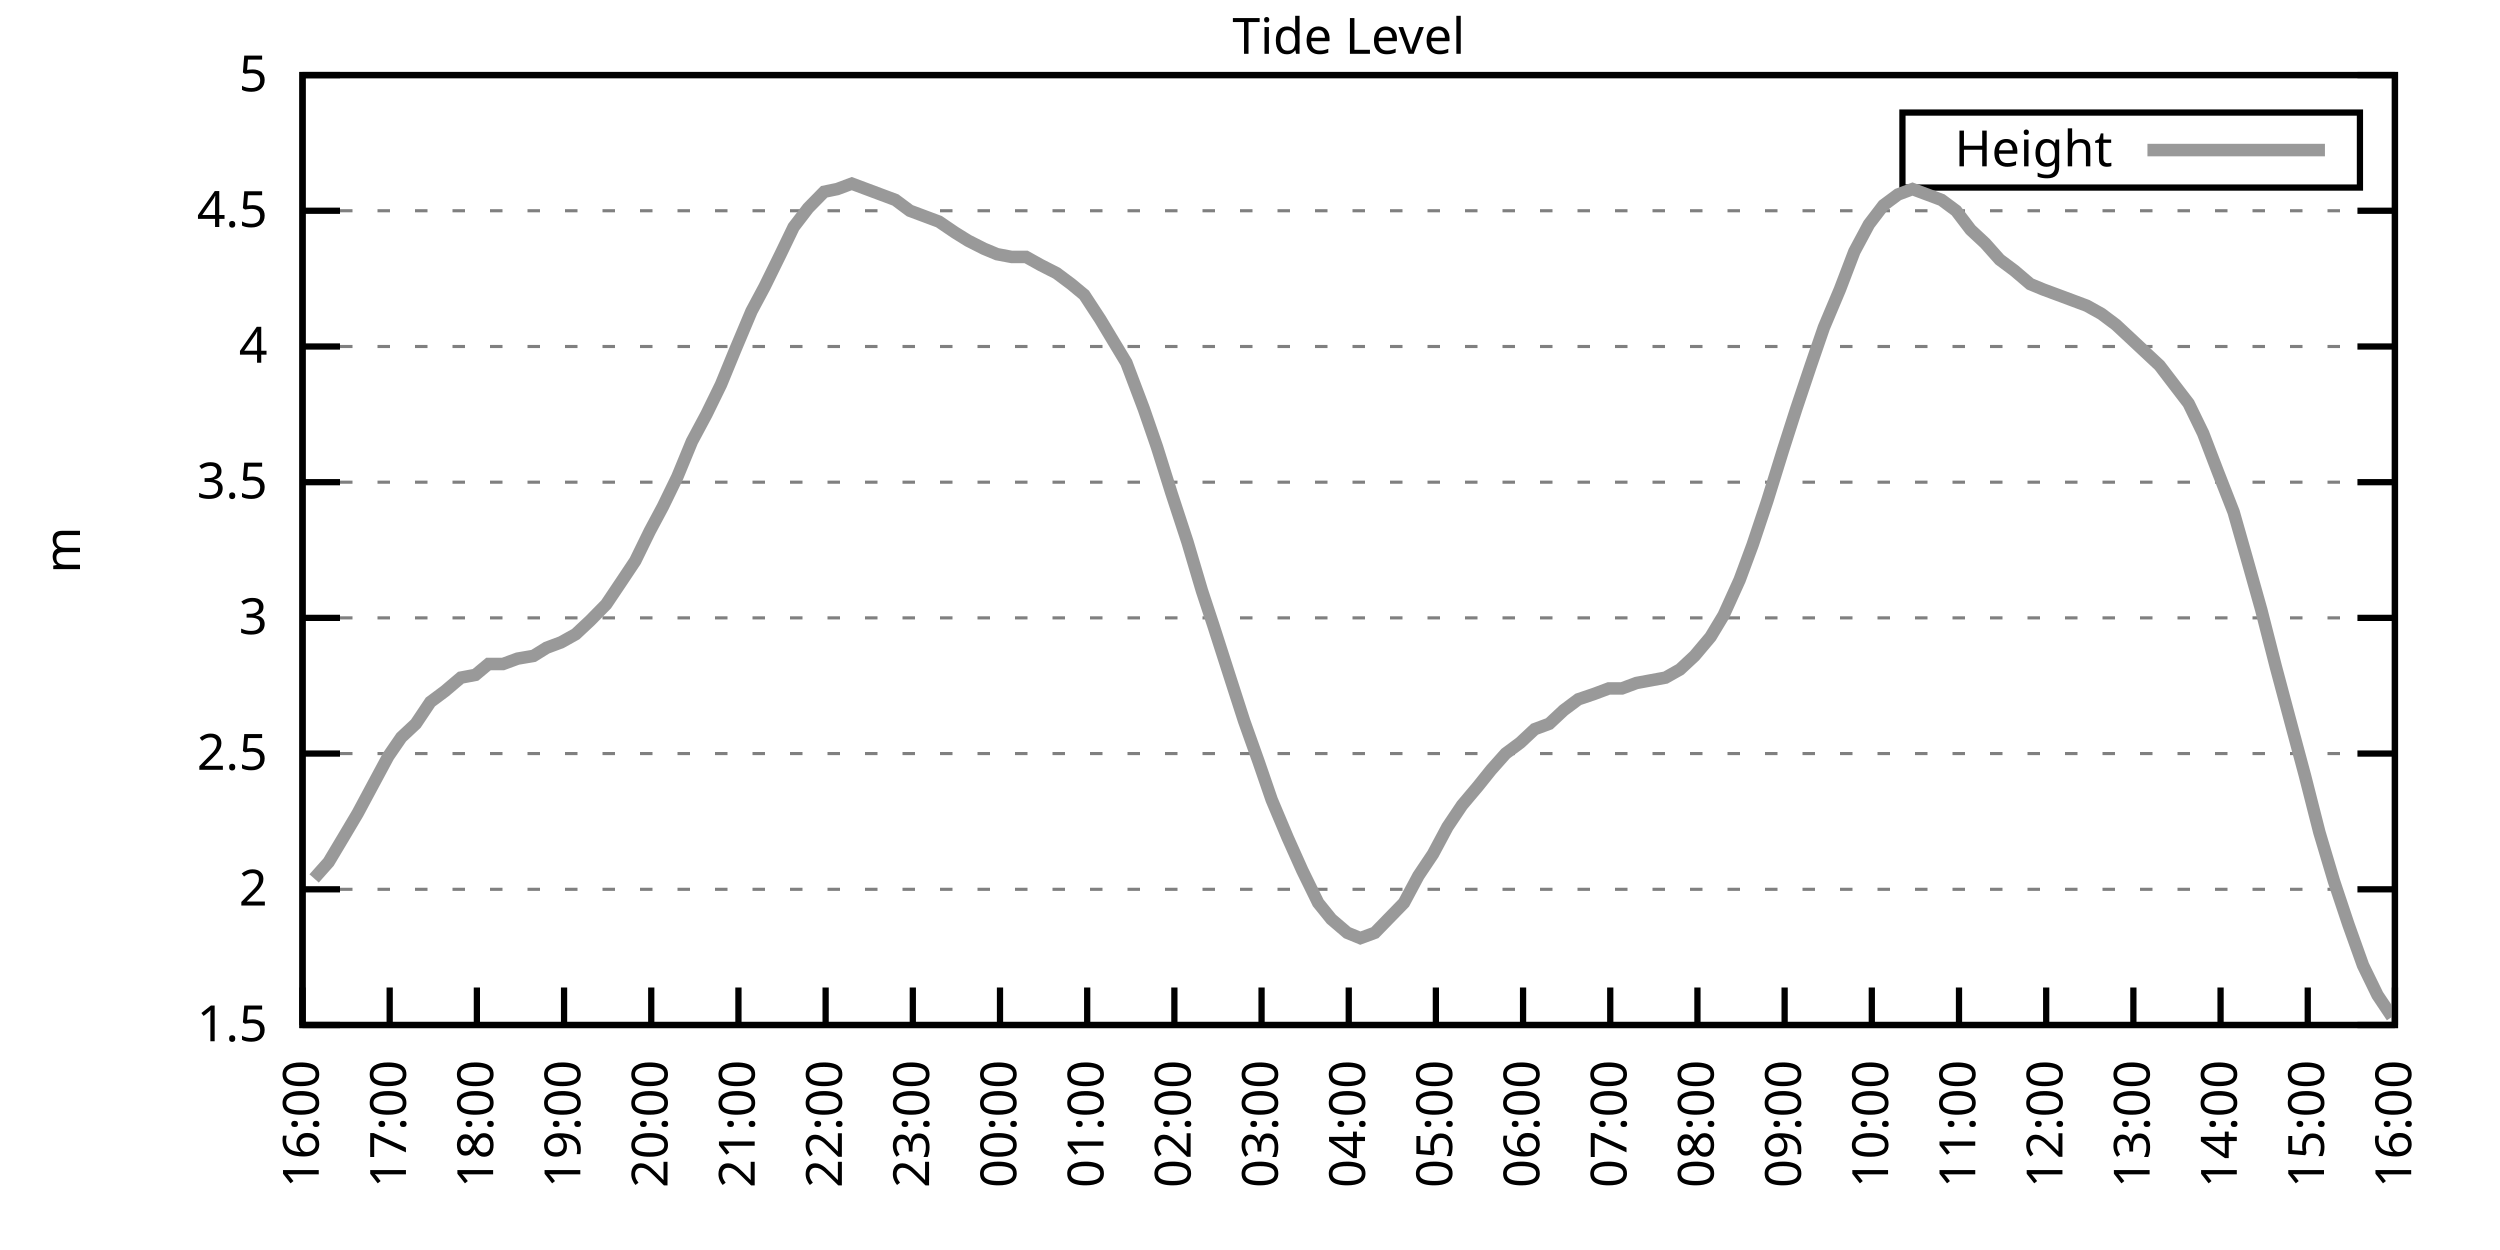
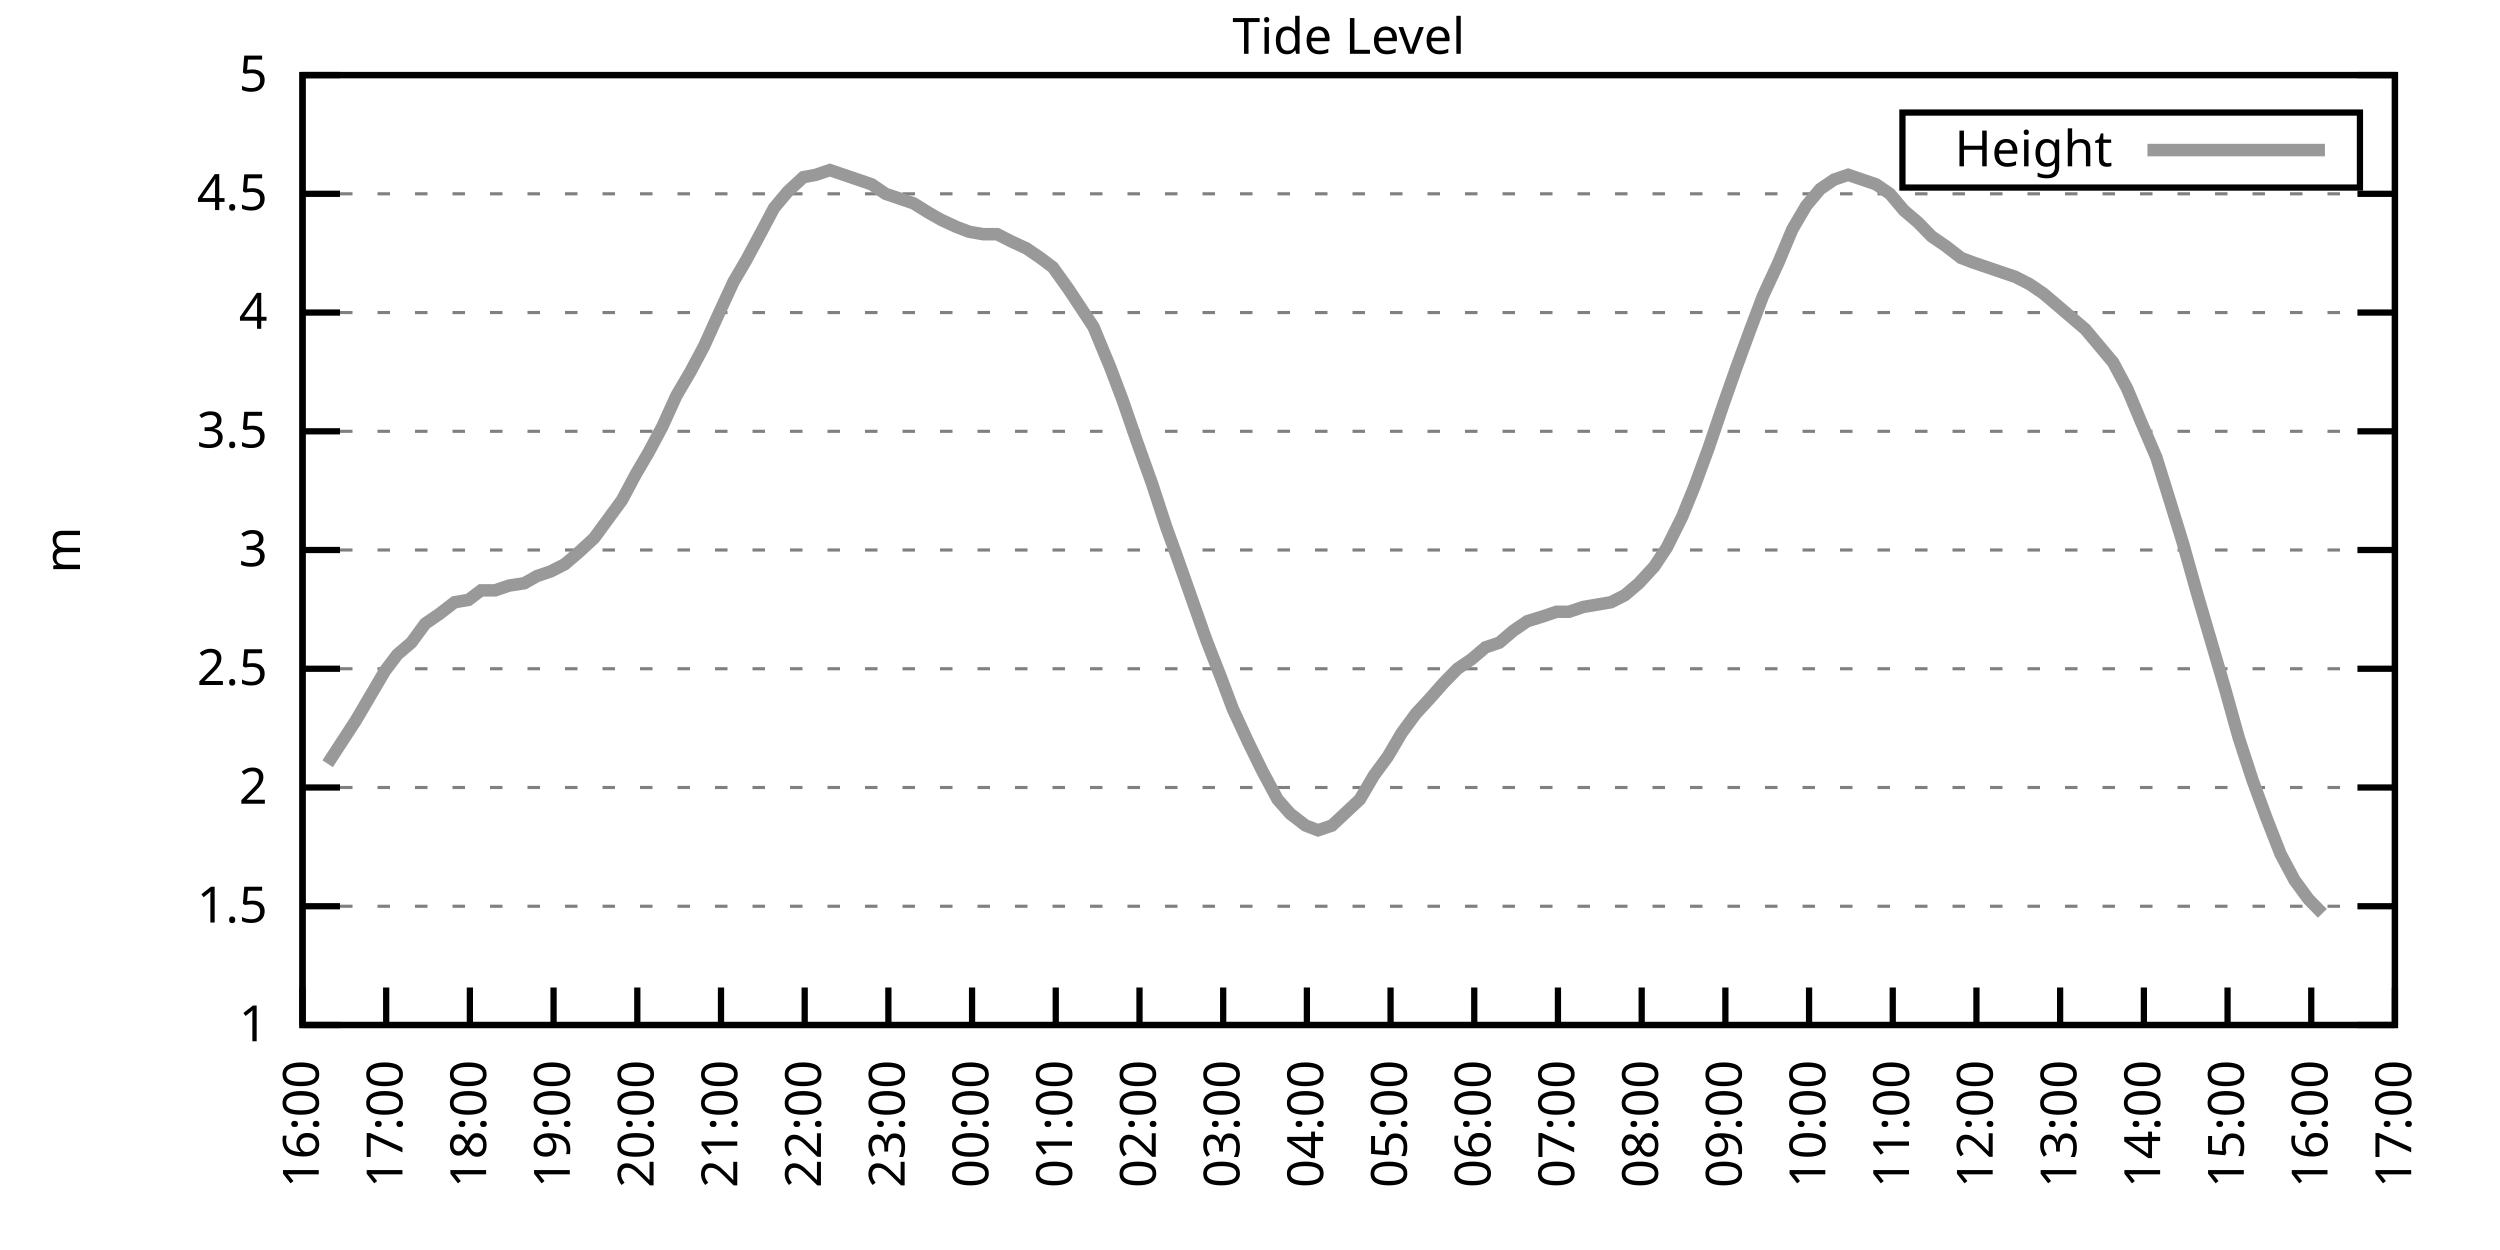
<svg xmlns="http://www.w3.org/2000/svg" xmlns:xlink="http://www.w3.org/1999/xlink" width="400" height="200" viewBox="0 0 400 200">
  <g id="gnuplot_canvas">
    <rect x="0" y="0" width="400" height="200" fill="none" />
    <defs>
      <circle id="gpDot" r="0.5" stroke-width="0.5" stroke="currentColor" />
      <path id="gpPt0" stroke-width="0.333" stroke="currentColor" d="M-1,0 h2 M0,-1 v2" />
      <path id="gpPt1" stroke-width="0.333" stroke="currentColor" d="M-1,-1 L1,1 M1,-1 L-1,1" />
      <path id="gpPt2" stroke-width="0.333" stroke="currentColor" d="M-1,0 L1,0 M0,-1 L0,1 M-1,-1 L1,1 M-1,1 L1,-1" />
      <rect id="gpPt3" stroke-width="0.333" stroke="currentColor" x="-1" y="-1" width="2" height="2" />
      <rect id="gpPt4" stroke-width="0.333" stroke="currentColor" fill="currentColor" x="-1" y="-1" width="2" height="2" />
      <circle id="gpPt5" stroke-width="0.333" stroke="currentColor" cx="0" cy="0" r="1" />
      <use xlink:href="#gpPt5" id="gpPt6" fill="currentColor" stroke="none" />
      <path id="gpPt7" stroke-width="0.333" stroke="currentColor" d="M0,-1.33 L-1.33,0.67 L1.33,0.67 z" />
      <use xlink:href="#gpPt7" id="gpPt8" fill="currentColor" stroke="none" />
      <use xlink:href="#gpPt7" id="gpPt9" stroke="currentColor" transform="rotate(180)" />
      <use xlink:href="#gpPt9" id="gpPt10" fill="currentColor" stroke="none" />
      <use xlink:href="#gpPt3" id="gpPt11" stroke="currentColor" transform="rotate(45)" />
      <use xlink:href="#gpPt11" id="gpPt12" fill="currentColor" stroke="none" />
      <path id="gpPt13" stroke-width="0.333" stroke="currentColor" d="M0,1.330 L1.265,0.411 L0.782,-1.067 L-0.782,-1.076 L-1.265,0.411 z" />
      <use xlink:href="#gpPt13" id="gpPt14" fill="currentColor" stroke="none" />
      <filter id="textbox" filterUnits="objectBoundingBox" x="0" y="0" height="1" width="1">
        <feFlood flood-color="white" flood-opacity="1" result="bgnd" />
        <feComposite in="SourceGraphic" in2="bgnd" operator="atop" />
      </filter>
      <filter id="greybox" filterUnits="objectBoundingBox" x="0" y="0" height="1" width="1">
        <feFlood flood-color="lightgrey" flood-opacity="1" result="grey" />
        <feComposite in="SourceGraphic" in2="grey" operator="atop" />
      </filter>
    </defs>
    <g fill="none" color="white" stroke="currentColor" stroke-width="1.00" stroke-linecap="butt" stroke-linejoin="miter">
</g>
    <g fill="none" color="black" stroke="currentColor" stroke-width="1.00" stroke-linecap="butt" stroke-linejoin="miter">
      <g stroke="none" shape-rendering="crispEdges">
        <polygon fill="rgb(255, 255, 255)" points="48.40,164.00 383.18,164.00 383.18,12.02 48.40,12.02 " />
      </g>
    </g>
    <g fill="none" color="black" stroke="currentColor" stroke-width="1.00" stroke-linecap="butt" stroke-linejoin="miter">
</g>
    <g fill="none" color="black" stroke="black" stroke-width="0.50" stroke-linecap="butt" stroke-linejoin="miter">
</g>
    <g fill="none" color="gray" stroke="currentColor" stroke-width="0.50" stroke-linecap="butt" stroke-linejoin="miter">
      <path stroke="gray" stroke-dasharray="2,4" class="gridline" d="M48.40,164.00 L383.19,164.00  " />
    </g>
    <g fill="none" color="gray" stroke="gray" stroke-width="1.00" stroke-linecap="butt" stroke-linejoin="miter">
</g>
    <g fill="none" color="black" stroke="currentColor" stroke-width="1.00" stroke-linecap="butt" stroke-linejoin="miter">
      <path stroke="black" d="M48.40,164.00 L54.40,164.00 M383.19,164.00 L377.19,164.00  " />
      <g transform="translate(42.80,166.60)" stroke="none" fill="black" font-family="Sans" font-size="8.00" text-anchor="end">
        <text>
+           <tspan font-family="Sans"> 1</tspan>
+         </text>
+       </g>
+     </g>
+     <g fill="none" color="black" stroke="currentColor" stroke-width="1.00" stroke-linecap="butt" stroke-linejoin="miter">
+ </g>
+     <g fill="none" color="black" stroke="black" stroke-width="0.50" stroke-linecap="butt" stroke-linejoin="miter">
+ </g>
+     <g fill="none" color="gray" stroke="currentColor" stroke-width="0.50" stroke-linecap="butt" stroke-linejoin="miter">
+       <path stroke="gray" stroke-dasharray="2,4" class="gridline" d="M48.40,145.00 L383.19,145.00  " />
+     </g>
+     <g fill="none" color="gray" stroke="gray" stroke-width="1.00" stroke-linecap="butt" stroke-linejoin="miter">
+ </g>
+     <g fill="none" color="black" stroke="currentColor" stroke-width="1.00" stroke-linecap="butt" stroke-linejoin="miter">
+       <path stroke="black" d="M48.40,145.00 L54.40,145.00 M383.19,145.00 L377.19,145.00  " />
+       <g transform="translate(42.80,147.60)" stroke="none" fill="black" font-family="Sans" font-size="8.00" text-anchor="end">
+         <text>
          <tspan font-family="Sans"> 1.5</tspan>
        </text>
      </g>
    </g>
    <g fill="none" color="black" stroke="currentColor" stroke-width="1.00" stroke-linecap="butt" stroke-linejoin="miter">
</g>
    <g fill="none" color="black" stroke="black" stroke-width="0.50" stroke-linecap="butt" stroke-linejoin="miter">
</g>
    <g fill="none" color="gray" stroke="currentColor" stroke-width="0.50" stroke-linecap="butt" stroke-linejoin="miter">
-       <path stroke="gray" stroke-dasharray="2,4" class="gridline" d="M48.40,142.29 L383.19,142.29  " />
-     </g>
-     <g fill="none" color="gray" stroke="gray" stroke-width="1.00" stroke-linecap="butt" stroke-linejoin="miter">
- </g>
-     <g fill="none" color="black" stroke="currentColor" stroke-width="1.00" stroke-linecap="butt" stroke-linejoin="miter">
-       <path stroke="black" d="M48.40,142.29 L54.40,142.29 M383.19,142.29 L377.19,142.29  " />
-       <g transform="translate(42.80,144.89)" stroke="none" fill="black" font-family="Sans" font-size="8.00" text-anchor="end">
+       <path stroke="gray" stroke-dasharray="2,4" class="gridline" d="M48.40,126.00 L383.19,126.00  " />
+     </g>
+     <g fill="none" color="gray" stroke="gray" stroke-width="1.00" stroke-linecap="butt" stroke-linejoin="miter">
+ </g>
+     <g fill="none" color="black" stroke="currentColor" stroke-width="1.00" stroke-linecap="butt" stroke-linejoin="miter">
+       <path stroke="black" d="M48.40,126.00 L54.40,126.00 M383.19,126.00 L377.19,126.00  " />
+       <g transform="translate(42.80,128.60)" stroke="none" fill="black" font-family="Sans" font-size="8.00" text-anchor="end">
        <text>
          <tspan font-family="Sans"> 2</tspan>
        </text>
      </g>
    </g>
    <g fill="none" color="black" stroke="currentColor" stroke-width="1.00" stroke-linecap="butt" stroke-linejoin="miter">
</g>
    <g fill="none" color="black" stroke="black" stroke-width="0.50" stroke-linecap="butt" stroke-linejoin="miter">
</g>
    <g fill="none" color="gray" stroke="currentColor" stroke-width="0.50" stroke-linecap="butt" stroke-linejoin="miter">
-       <path stroke="gray" stroke-dasharray="2,4" class="gridline" d="M48.40,120.57 L383.19,120.57  " />
-     </g>
-     <g fill="none" color="gray" stroke="gray" stroke-width="1.00" stroke-linecap="butt" stroke-linejoin="miter">
- </g>
-     <g fill="none" color="black" stroke="currentColor" stroke-width="1.00" stroke-linecap="butt" stroke-linejoin="miter">
-       <path stroke="black" d="M48.40,120.57 L54.40,120.57 M383.19,120.57 L377.19,120.57  " />
-       <g transform="translate(42.80,123.17)" stroke="none" fill="black" font-family="Sans" font-size="8.00" text-anchor="end">
+       <path stroke="gray" stroke-dasharray="2,4" class="gridline" d="M48.40,107.00 L383.19,107.00  " />
+     </g>
+     <g fill="none" color="gray" stroke="gray" stroke-width="1.00" stroke-linecap="butt" stroke-linejoin="miter">
+ </g>
+     <g fill="none" color="black" stroke="currentColor" stroke-width="1.00" stroke-linecap="butt" stroke-linejoin="miter">
+       <path stroke="black" d="M48.40,107.00 L54.40,107.00 M383.19,107.00 L377.19,107.00  " />
+       <g transform="translate(42.80,109.60)" stroke="none" fill="black" font-family="Sans" font-size="8.00" text-anchor="end">
        <text>
          <tspan font-family="Sans"> 2.5</tspan>
        </text>
      </g>
    </g>
    <g fill="none" color="black" stroke="currentColor" stroke-width="1.00" stroke-linecap="butt" stroke-linejoin="miter">
</g>
    <g fill="none" color="black" stroke="black" stroke-width="0.50" stroke-linecap="butt" stroke-linejoin="miter">
</g>
    <g fill="none" color="gray" stroke="currentColor" stroke-width="0.50" stroke-linecap="butt" stroke-linejoin="miter">
-       <path stroke="gray" stroke-dasharray="2,4" class="gridline" d="M48.40,98.86 L383.19,98.86  " />
-     </g>
-     <g fill="none" color="gray" stroke="gray" stroke-width="1.00" stroke-linecap="butt" stroke-linejoin="miter">
- </g>
-     <g fill="none" color="black" stroke="currentColor" stroke-width="1.00" stroke-linecap="butt" stroke-linejoin="miter">
-       <path stroke="black" d="M48.40,98.86 L54.40,98.86 M383.19,98.86 L377.19,98.86  " />
-       <g transform="translate(42.80,101.46)" stroke="none" fill="black" font-family="Sans" font-size="8.00" text-anchor="end">
+       <path stroke="gray" stroke-dasharray="2,4" class="gridline" d="M48.40,88.00 L383.19,88.00  " />
+     </g>
+     <g fill="none" color="gray" stroke="gray" stroke-width="1.00" stroke-linecap="butt" stroke-linejoin="miter">
+ </g>
+     <g fill="none" color="black" stroke="currentColor" stroke-width="1.00" stroke-linecap="butt" stroke-linejoin="miter">
+       <path stroke="black" d="M48.40,88.00 L54.40,88.00 M383.19,88.00 L377.19,88.00  " />
+       <g transform="translate(42.80,90.60)" stroke="none" fill="black" font-family="Sans" font-size="8.00" text-anchor="end">
        <text>
          <tspan font-family="Sans"> 3</tspan>
        </text>
      </g>
    </g>
    <g fill="none" color="black" stroke="currentColor" stroke-width="1.00" stroke-linecap="butt" stroke-linejoin="miter">
</g>
    <g fill="none" color="black" stroke="black" stroke-width="0.50" stroke-linecap="butt" stroke-linejoin="miter">
</g>
    <g fill="none" color="gray" stroke="currentColor" stroke-width="0.50" stroke-linecap="butt" stroke-linejoin="miter">
-       <path stroke="gray" stroke-dasharray="2,4" class="gridline" d="M48.40,77.15 L383.19,77.15  " />
-     </g>
-     <g fill="none" color="gray" stroke="gray" stroke-width="1.00" stroke-linecap="butt" stroke-linejoin="miter">
- </g>
-     <g fill="none" color="black" stroke="currentColor" stroke-width="1.00" stroke-linecap="butt" stroke-linejoin="miter">
-       <path stroke="black" d="M48.40,77.15 L54.40,77.15 M383.19,77.15 L377.19,77.15  " />
-       <g transform="translate(42.80,79.75)" stroke="none" fill="black" font-family="Sans" font-size="8.00" text-anchor="end">
+       <path stroke="gray" stroke-dasharray="2,4" class="gridline" d="M48.40,69.01 L383.19,69.01  " />
+     </g>
+     <g fill="none" color="gray" stroke="gray" stroke-width="1.00" stroke-linecap="butt" stroke-linejoin="miter">
+ </g>
+     <g fill="none" color="black" stroke="currentColor" stroke-width="1.00" stroke-linecap="butt" stroke-linejoin="miter">
+       <path stroke="black" d="M48.40,69.01 L54.40,69.01 M383.19,69.01 L377.19,69.01  " />
+       <g transform="translate(42.80,71.61)" stroke="none" fill="black" font-family="Sans" font-size="8.00" text-anchor="end">
        <text>
          <tspan font-family="Sans"> 3.5</tspan>
        </text>
      </g>
    </g>
    <g fill="none" color="black" stroke="currentColor" stroke-width="1.00" stroke-linecap="butt" stroke-linejoin="miter">
</g>
    <g fill="none" color="black" stroke="black" stroke-width="0.50" stroke-linecap="butt" stroke-linejoin="miter">
</g>
    <g fill="none" color="gray" stroke="currentColor" stroke-width="0.50" stroke-linecap="butt" stroke-linejoin="miter">
-       <path stroke="gray" stroke-dasharray="2,4" class="gridline" d="M48.40,55.44 L383.19,55.44  " />
-     </g>
-     <g fill="none" color="gray" stroke="gray" stroke-width="1.00" stroke-linecap="butt" stroke-linejoin="miter">
- </g>
-     <g fill="none" color="black" stroke="currentColor" stroke-width="1.00" stroke-linecap="butt" stroke-linejoin="miter">
-       <path stroke="black" d="M48.40,55.44 L54.40,55.44 M383.19,55.44 L377.19,55.44  " />
-       <g transform="translate(42.80,58.04)" stroke="none" fill="black" font-family="Sans" font-size="8.00" text-anchor="end">
+       <path stroke="gray" stroke-dasharray="2,4" class="gridline" d="M48.40,50.01 L383.19,50.01  " />
+     </g>
+     <g fill="none" color="gray" stroke="gray" stroke-width="1.00" stroke-linecap="butt" stroke-linejoin="miter">
+ </g>
+     <g fill="none" color="black" stroke="currentColor" stroke-width="1.00" stroke-linecap="butt" stroke-linejoin="miter">
+       <path stroke="black" d="M48.40,50.01 L54.40,50.01 M383.19,50.01 L377.19,50.01  " />
+       <g transform="translate(42.80,52.61)" stroke="none" fill="black" font-family="Sans" font-size="8.00" text-anchor="end">
        <text>
          <tspan font-family="Sans"> 4</tspan>
        </text>
      </g>
    </g>
    <g fill="none" color="black" stroke="currentColor" stroke-width="1.00" stroke-linecap="butt" stroke-linejoin="miter">
</g>
    <g fill="none" color="black" stroke="black" stroke-width="0.50" stroke-linecap="butt" stroke-linejoin="miter">
</g>
    <g fill="none" color="gray" stroke="currentColor" stroke-width="0.50" stroke-linecap="butt" stroke-linejoin="miter">
-       <path stroke="gray" stroke-dasharray="2,4" class="gridline" d="M48.40,33.72 L383.19,33.72  " />
-     </g>
-     <g fill="none" color="gray" stroke="gray" stroke-width="1.00" stroke-linecap="butt" stroke-linejoin="miter">
- </g>
-     <g fill="none" color="black" stroke="currentColor" stroke-width="1.00" stroke-linecap="butt" stroke-linejoin="miter">
-       <path stroke="black" d="M48.40,33.72 L54.40,33.72 M383.19,33.72 L377.19,33.72  " />
-       <g transform="translate(42.80,36.32)" stroke="none" fill="black" font-family="Sans" font-size="8.00" text-anchor="end">
+       <path stroke="gray" stroke-dasharray="2,4" class="gridline" d="M48.40,31.01 L383.19,31.01  " />
+     </g>
+     <g fill="none" color="gray" stroke="gray" stroke-width="1.00" stroke-linecap="butt" stroke-linejoin="miter">
+ </g>
+     <g fill="none" color="black" stroke="currentColor" stroke-width="1.00" stroke-linecap="butt" stroke-linejoin="miter">
+       <path stroke="black" d="M48.40,31.01 L54.40,31.01 M383.19,31.01 L377.19,31.01  " />
+       <g transform="translate(42.80,33.61)" stroke="none" fill="black" font-family="Sans" font-size="8.00" text-anchor="end">
        <text>
          <tspan font-family="Sans"> 4.5</tspan>
        </text>
      </g>
    </g>
    <g fill="none" color="black" stroke="currentColor" stroke-width="1.00" stroke-linecap="butt" stroke-linejoin="miter">
</g>
    <g fill="none" color="black" stroke="black" stroke-width="0.50" stroke-linecap="butt" stroke-linejoin="miter">
</g>
    <g fill="none" color="gray" stroke="currentColor" stroke-width="0.50" stroke-linecap="butt" stroke-linejoin="miter">
      <path stroke="gray" stroke-dasharray="2,4" class="gridline" d="M48.40,12.01 L383.19,12.01  " />
    </g>
    <g fill="none" color="gray" stroke="gray" stroke-width="1.00" stroke-linecap="butt" stroke-linejoin="miter">
</g>
    <g fill="none" color="black" stroke="currentColor" stroke-width="1.00" stroke-linecap="butt" stroke-linejoin="miter">
      <path stroke="black" d="M48.40,12.01 L54.40,12.01 M383.19,12.01 L377.19,12.01  " />
      <g transform="translate(42.80,14.61)" stroke="none" fill="black" font-family="Sans" font-size="8.00" text-anchor="end">
        <text>
          <tspan font-family="Sans"> 5</tspan>
        </text>
      </g>
    </g>
    <g fill="none" color="black" stroke="currentColor" stroke-width="1.00" stroke-linecap="butt" stroke-linejoin="miter">
      <path stroke="black" d="M48.40,164.00 L48.40,158.00  " />
      <g transform="translate(51.00,169.60) rotate(270.00)" stroke="none" fill="black" font-family="Sans" font-size="8.00" text-anchor="end">
        <text>
          <tspan font-family="Sans">16:00</tspan>
        </text>
      </g>
    </g>
    <g fill="none" color="black" stroke="currentColor" stroke-width="1.00" stroke-linecap="butt" stroke-linejoin="miter">
-       <path stroke="black" d="M62.35,164.00 L62.35,158.00  " />
-       <g transform="translate(64.95,169.60) rotate(270.00)" stroke="none" fill="black" font-family="Sans" font-size="8.00" text-anchor="end">
+       <path stroke="black" d="M61.79,164.00 L61.79,158.00  " />
+       <g transform="translate(64.39,169.60) rotate(270.00)" stroke="none" fill="black" font-family="Sans" font-size="8.00" text-anchor="end">
        <text>
          <tspan font-family="Sans">17:00</tspan>
        </text>
      </g>
    </g>
    <g fill="none" color="black" stroke="currentColor" stroke-width="1.00" stroke-linecap="butt" stroke-linejoin="miter">
-       <path stroke="black" d="M76.30,164.00 L76.30,158.00  " />
-       <g transform="translate(78.90,169.60) rotate(270.00)" stroke="none" fill="black" font-family="Sans" font-size="8.00" text-anchor="end">
+       <path stroke="black" d="M75.18,164.00 L75.18,158.00  " />
+       <g transform="translate(77.78,169.60) rotate(270.00)" stroke="none" fill="black" font-family="Sans" font-size="8.00" text-anchor="end">
        <text>
          <tspan font-family="Sans">18:00</tspan>
        </text>
      </g>
    </g>
    <g fill="none" color="black" stroke="currentColor" stroke-width="1.00" stroke-linecap="butt" stroke-linejoin="miter">
-       <path stroke="black" d="M90.25,164.00 L90.25,158.00  " />
-       <g transform="translate(92.85,169.60) rotate(270.00)" stroke="none" fill="black" font-family="Sans" font-size="8.00" text-anchor="end">
+       <path stroke="black" d="M88.57,164.00 L88.57,158.00  " />
+       <g transform="translate(91.17,169.60) rotate(270.00)" stroke="none" fill="black" font-family="Sans" font-size="8.00" text-anchor="end">
        <text>
          <tspan font-family="Sans">19:00</tspan>
        </text>
      </g>
    </g>
    <g fill="none" color="black" stroke="currentColor" stroke-width="1.00" stroke-linecap="butt" stroke-linejoin="miter">
-       <path stroke="black" d="M104.20,164.00 L104.20,158.00  " />
-       <g transform="translate(106.80,169.60) rotate(270.00)" stroke="none" fill="black" font-family="Sans" font-size="8.00" text-anchor="end">
+       <path stroke="black" d="M101.97,164.00 L101.97,158.00  " />
+       <g transform="translate(104.57,169.60) rotate(270.00)" stroke="none" fill="black" font-family="Sans" font-size="8.00" text-anchor="end">
        <text>
          <tspan font-family="Sans">20:00</tspan>
        </text>
      </g>
    </g>
    <g fill="none" color="black" stroke="currentColor" stroke-width="1.00" stroke-linecap="butt" stroke-linejoin="miter">
-       <path stroke="black" d="M118.15,164.00 L118.15,158.00  " />
-       <g transform="translate(120.75,169.60) rotate(270.00)" stroke="none" fill="black" font-family="Sans" font-size="8.00" text-anchor="end">
+       <path stroke="black" d="M115.36,164.00 L115.36,158.00  " />
+       <g transform="translate(117.96,169.60) rotate(270.00)" stroke="none" fill="black" font-family="Sans" font-size="8.00" text-anchor="end">
        <text>
          <tspan font-family="Sans">21:00</tspan>
        </text>
      </g>
    </g>
    <g fill="none" color="black" stroke="currentColor" stroke-width="1.00" stroke-linecap="butt" stroke-linejoin="miter">
-       <path stroke="black" d="M132.10,164.00 L132.10,158.00  " />
-       <g transform="translate(134.70,169.60) rotate(270.00)" stroke="none" fill="black" font-family="Sans" font-size="8.00" text-anchor="end">
+       <path stroke="black" d="M128.75,164.00 L128.75,158.00  " />
+       <g transform="translate(131.35,169.60) rotate(270.00)" stroke="none" fill="black" font-family="Sans" font-size="8.00" text-anchor="end">
        <text>
          <tspan font-family="Sans">22:00</tspan>
        </text>
      </g>
    </g>
    <g fill="none" color="black" stroke="currentColor" stroke-width="1.00" stroke-linecap="butt" stroke-linejoin="miter">
-       <path stroke="black" d="M146.05,164.00 L146.05,158.00  " />
-       <g transform="translate(148.65,169.60) rotate(270.00)" stroke="none" fill="black" font-family="Sans" font-size="8.00" text-anchor="end">
+       <path stroke="black" d="M142.14,164.00 L142.14,158.00  " />
+       <g transform="translate(144.74,169.60) rotate(270.00)" stroke="none" fill="black" font-family="Sans" font-size="8.00" text-anchor="end">
        <text>
          <tspan font-family="Sans">23:00</tspan>
        </text>
      </g>
    </g>
    <g fill="none" color="black" stroke="currentColor" stroke-width="1.00" stroke-linecap="butt" stroke-linejoin="miter">
-       <path stroke="black" d="M160.00,164.00 L160.00,158.00  " />
-       <g transform="translate(162.60,169.60) rotate(270.00)" stroke="none" fill="black" font-family="Sans" font-size="8.00" text-anchor="end">
+       <path stroke="black" d="M155.53,164.00 L155.53,158.00  " />
+       <g transform="translate(158.13,169.60) rotate(270.00)" stroke="none" fill="black" font-family="Sans" font-size="8.00" text-anchor="end">
        <text>
          <tspan font-family="Sans">00:00</tspan>
        </text>
      </g>
    </g>
    <g fill="none" color="black" stroke="currentColor" stroke-width="1.00" stroke-linecap="butt" stroke-linejoin="miter">
-       <path stroke="black" d="M173.95,164.00 L173.95,158.00  " />
-       <g transform="translate(176.55,169.60) rotate(270.00)" stroke="none" fill="black" font-family="Sans" font-size="8.00" text-anchor="end">
+       <path stroke="black" d="M168.92,164.00 L168.92,158.00  " />
+       <g transform="translate(171.52,169.60) rotate(270.00)" stroke="none" fill="black" font-family="Sans" font-size="8.00" text-anchor="end">
        <text>
          <tspan font-family="Sans">01:00</tspan>
        </text>
      </g>
    </g>
    <g fill="none" color="black" stroke="currentColor" stroke-width="1.00" stroke-linecap="butt" stroke-linejoin="miter">
-       <path stroke="black" d="M187.90,164.00 L187.90,158.00  " />
-       <g transform="translate(190.50,169.60) rotate(270.00)" stroke="none" fill="black" font-family="Sans" font-size="8.00" text-anchor="end">
+       <path stroke="black" d="M182.32,164.00 L182.32,158.00  " />
+       <g transform="translate(184.92,169.60) rotate(270.00)" stroke="none" fill="black" font-family="Sans" font-size="8.00" text-anchor="end">
        <text>
          <tspan font-family="Sans">02:00</tspan>
        </text>
      </g>
    </g>
    <g fill="none" color="black" stroke="currentColor" stroke-width="1.00" stroke-linecap="butt" stroke-linejoin="miter">
-       <path stroke="black" d="M201.85,164.00 L201.85,158.00  " />
-       <g transform="translate(204.45,169.60) rotate(270.00)" stroke="none" fill="black" font-family="Sans" font-size="8.00" text-anchor="end">
+       <path stroke="black" d="M195.71,164.00 L195.71,158.00  " />
+       <g transform="translate(198.31,169.60) rotate(270.00)" stroke="none" fill="black" font-family="Sans" font-size="8.00" text-anchor="end">
        <text>
          <tspan font-family="Sans">03:00</tspan>
        </text>
      </g>
    </g>
    <g fill="none" color="black" stroke="currentColor" stroke-width="1.00" stroke-linecap="butt" stroke-linejoin="miter">
-       <path stroke="black" d="M215.80,164.00 L215.80,158.00  " />
-       <g transform="translate(218.40,169.60) rotate(270.00)" stroke="none" fill="black" font-family="Sans" font-size="8.00" text-anchor="end">
+       <path stroke="black" d="M209.10,164.00 L209.10,158.00  " />
+       <g transform="translate(211.70,169.60) rotate(270.00)" stroke="none" fill="black" font-family="Sans" font-size="8.00" text-anchor="end">
        <text>
          <tspan font-family="Sans">04:00</tspan>
        </text>
      </g>
    </g>
    <g fill="none" color="black" stroke="currentColor" stroke-width="1.00" stroke-linecap="butt" stroke-linejoin="miter">
-       <path stroke="black" d="M229.74,164.00 L229.74,158.00  " />
-       <g transform="translate(232.34,169.60) rotate(270.00)" stroke="none" fill="black" font-family="Sans" font-size="8.00" text-anchor="end">
+       <path stroke="black" d="M222.49,164.00 L222.49,158.00  " />
+       <g transform="translate(225.09,169.60) rotate(270.00)" stroke="none" fill="black" font-family="Sans" font-size="8.00" text-anchor="end">
        <text>
          <tspan font-family="Sans">05:00</tspan>
        </text>
      </g>
    </g>
    <g fill="none" color="black" stroke="currentColor" stroke-width="1.00" stroke-linecap="butt" stroke-linejoin="miter">
-       <path stroke="black" d="M243.69,164.00 L243.69,158.00  " />
-       <g transform="translate(246.29,169.60) rotate(270.00)" stroke="none" fill="black" font-family="Sans" font-size="8.00" text-anchor="end">
+       <path stroke="black" d="M235.88,164.00 L235.88,158.00  " />
+       <g transform="translate(238.48,169.60) rotate(270.00)" stroke="none" fill="black" font-family="Sans" font-size="8.00" text-anchor="end">
        <text>
          <tspan font-family="Sans">06:00</tspan>
        </text>
      </g>
    </g>
    <g fill="none" color="black" stroke="currentColor" stroke-width="1.00" stroke-linecap="butt" stroke-linejoin="miter">
-       <path stroke="black" d="M257.64,164.00 L257.64,158.00  " />
-       <g transform="translate(260.24,169.60) rotate(270.00)" stroke="none" fill="black" font-family="Sans" font-size="8.00" text-anchor="end">
+       <path stroke="black" d="M249.27,164.00 L249.27,158.00  " />
+       <g transform="translate(251.87,169.60) rotate(270.00)" stroke="none" fill="black" font-family="Sans" font-size="8.00" text-anchor="end">
        <text>
          <tspan font-family="Sans">07:00</tspan>
        </text>
      </g>
    </g>
    <g fill="none" color="black" stroke="currentColor" stroke-width="1.00" stroke-linecap="butt" stroke-linejoin="miter">
-       <path stroke="black" d="M271.59,164.00 L271.59,158.00  " />
-       <g transform="translate(274.19,169.60) rotate(270.00)" stroke="none" fill="black" font-family="Sans" font-size="8.00" text-anchor="end">
+       <path stroke="black" d="M262.67,164.00 L262.67,158.00  " />
+       <g transform="translate(265.27,169.60) rotate(270.00)" stroke="none" fill="black" font-family="Sans" font-size="8.00" text-anchor="end">
        <text>
          <tspan font-family="Sans">08:00</tspan>
        </text>
      </g>
    </g>
    <g fill="none" color="black" stroke="currentColor" stroke-width="1.00" stroke-linecap="butt" stroke-linejoin="miter">
-       <path stroke="black" d="M285.54,164.00 L285.54,158.00  " />
-       <g transform="translate(288.14,169.60) rotate(270.00)" stroke="none" fill="black" font-family="Sans" font-size="8.00" text-anchor="end">
+       <path stroke="black" d="M276.06,164.00 L276.06,158.00  " />
+       <g transform="translate(278.66,169.60) rotate(270.00)" stroke="none" fill="black" font-family="Sans" font-size="8.00" text-anchor="end">
        <text>
          <tspan font-family="Sans">09:00</tspan>
        </text>
      </g>
    </g>
    <g fill="none" color="black" stroke="currentColor" stroke-width="1.00" stroke-linecap="butt" stroke-linejoin="miter">
-       <path stroke="black" d="M299.49,164.00 L299.49,158.00  " />
-       <g transform="translate(302.09,169.60) rotate(270.00)" stroke="none" fill="black" font-family="Sans" font-size="8.00" text-anchor="end">
+       <path stroke="black" d="M289.45,164.00 L289.45,158.00  " />
+       <g transform="translate(292.05,169.60) rotate(270.00)" stroke="none" fill="black" font-family="Sans" font-size="8.00" text-anchor="end">
        <text>
          <tspan font-family="Sans">10:00</tspan>
        </text>
      </g>
    </g>
    <g fill="none" color="black" stroke="currentColor" stroke-width="1.00" stroke-linecap="butt" stroke-linejoin="miter">
-       <path stroke="black" d="M313.44,164.00 L313.44,158.00  " />
-       <g transform="translate(316.04,169.60) rotate(270.00)" stroke="none" fill="black" font-family="Sans" font-size="8.00" text-anchor="end">
+       <path stroke="black" d="M302.84,164.00 L302.84,158.00  " />
+       <g transform="translate(305.44,169.60) rotate(270.00)" stroke="none" fill="black" font-family="Sans" font-size="8.00" text-anchor="end">
        <text>
          <tspan font-family="Sans">11:00</tspan>
        </text>
      </g>
    </g>
    <g fill="none" color="black" stroke="currentColor" stroke-width="1.00" stroke-linecap="butt" stroke-linejoin="miter">
-       <path stroke="black" d="M327.39,164.00 L327.39,158.00  " />
-       <g transform="translate(329.99,169.60) rotate(270.00)" stroke="none" fill="black" font-family="Sans" font-size="8.00" text-anchor="end">
+       <path stroke="black" d="M316.23,164.00 L316.23,158.00  " />
+       <g transform="translate(318.83,169.60) rotate(270.00)" stroke="none" fill="black" font-family="Sans" font-size="8.00" text-anchor="end">
        <text>
          <tspan font-family="Sans">12:00</tspan>
        </text>
      </g>
    </g>
    <g fill="none" color="black" stroke="currentColor" stroke-width="1.00" stroke-linecap="butt" stroke-linejoin="miter">
-       <path stroke="black" d="M341.34,164.00 L341.34,158.00  " />
-       <g transform="translate(343.94,169.60) rotate(270.00)" stroke="none" fill="black" font-family="Sans" font-size="8.00" text-anchor="end">
+       <path stroke="black" d="M329.62,164.00 L329.62,158.00  " />
+       <g transform="translate(332.22,169.60) rotate(270.00)" stroke="none" fill="black" font-family="Sans" font-size="8.00" text-anchor="end">
        <text>
          <tspan font-family="Sans">13:00</tspan>
        </text>
      </g>
    </g>
    <g fill="none" color="black" stroke="currentColor" stroke-width="1.00" stroke-linecap="butt" stroke-linejoin="miter">
-       <path stroke="black" d="M355.29,164.00 L355.29,158.00  " />
-       <g transform="translate(357.89,169.60) rotate(270.00)" stroke="none" fill="black" font-family="Sans" font-size="8.00" text-anchor="end">
+       <path stroke="black" d="M343.02,164.00 L343.02,158.00  " />
+       <g transform="translate(345.62,169.60) rotate(270.00)" stroke="none" fill="black" font-family="Sans" font-size="8.00" text-anchor="end">
        <text>
          <tspan font-family="Sans">14:00</tspan>
        </text>
      </g>
    </g>
    <g fill="none" color="black" stroke="currentColor" stroke-width="1.00" stroke-linecap="butt" stroke-linejoin="miter">
-       <path stroke="black" d="M369.24,164.00 L369.24,158.00  " />
-       <g transform="translate(371.84,169.60) rotate(270.00)" stroke="none" fill="black" font-family="Sans" font-size="8.00" text-anchor="end">
+       <path stroke="black" d="M356.41,164.00 L356.41,158.00  " />
+       <g transform="translate(359.01,169.60) rotate(270.00)" stroke="none" fill="black" font-family="Sans" font-size="8.00" text-anchor="end">
        <text>
          <tspan font-family="Sans">15:00</tspan>
+         </text>
+       </g>
+     </g>
+     <g fill="none" color="black" stroke="currentColor" stroke-width="1.00" stroke-linecap="butt" stroke-linejoin="miter">
+       <path stroke="black" d="M369.80,164.00 L369.80,158.00  " />
+       <g transform="translate(372.40,169.60) rotate(270.00)" stroke="none" fill="black" font-family="Sans" font-size="8.00" text-anchor="end">
+         <text>
+           <tspan font-family="Sans">16:00</tspan>
        </text>
      </g>
    </g>
    <g fill="none" color="black" stroke="currentColor" stroke-width="1.00" stroke-linecap="butt" stroke-linejoin="miter">
      <path stroke="black" d="M383.19,164.00 L383.19,158.00  " />
      <g transform="translate(385.79,169.60) rotate(270.00)" stroke="none" fill="black" font-family="Sans" font-size="8.00" text-anchor="end">
        <text>
-           <tspan font-family="Sans">16:00</tspan>
+           <tspan font-family="Sans">17:00</tspan>
        </text>
      </g>
    </g>
    <g fill="none" color="black" stroke="currentColor" stroke-width="1.00" stroke-linecap="butt" stroke-linejoin="miter">
</g>
    <g fill="none" color="black" stroke="currentColor" stroke-width="1.00" stroke-linecap="butt" stroke-linejoin="miter">
      <path stroke="black" d="M48.40,12.01 L48.40,164.00 L383.19,164.00 L383.19,12.01 L48.40,12.01 Z  " />
    </g>
    <g fill="none" color="black" stroke="currentColor" stroke-width="1.00" stroke-linecap="butt" stroke-linejoin="miter">
</g>
    <g fill="none" color="black" stroke="currentColor" stroke-width="1.00" stroke-linecap="butt" stroke-linejoin="miter">
      <path stroke="black" d="M304.39,30.01 L304.39,18.01 L377.59,18.01 L377.59,30.01 L304.39,30.01 Z  " />
    </g>
    <g id="Tide_level_plot_1">
      <g fill="none" color="white" stroke="black" stroke-width="2.00" stroke-linecap="butt" stroke-linejoin="miter">
</g>
      <g fill="none" color="black" stroke="currentColor" stroke-width="2.00" stroke-linecap="butt" stroke-linejoin="miter">
        <g transform="translate(337.99,26.61)" stroke="none" fill="black" font-family="Sans" font-size="8.00" text-anchor="end">
          <text>
            <tspan font-family="Sans">Height</tspan>
          </text>
        </g>
      </g>
      <g fill="none" color="black" stroke="currentColor" stroke-width="2.00" stroke-linecap="butt" stroke-linejoin="miter">
-         <path stroke="rgb(153, 153, 153)" d="M343.59,24.01 L371.99,24.01 M50.26,140.55 L52.58,137.94 L54.91,134.04 L57.23,130.13 L59.79,125.35 L62.12,121.01   L64.21,117.97 L66.53,115.80 L68.86,112.32 L71.18,110.59 L73.74,108.42 L76.07,107.98 L78.16,106.24 L80.48,106.24   L82.81,105.38 L85.37,104.94 L87.46,103.64 L89.78,102.77 L92.11,101.47 L94.43,99.30 L96.99,96.69 L99.32,93.22   L101.64,89.74 L103.97,84.97 L106.06,81.06 L108.38,76.28 L110.71,70.63 L113.03,66.29 L115.36,61.52 L117.68,55.87   L120.24,49.79 L122.33,45.88 L124.89,40.67 L126.98,36.33 L129.31,33.29 L131.87,30.68 L133.96,30.25 L136.28,29.38   L138.61,30.25 L140.93,31.12 L143.26,31.99 L145.58,33.72 L147.91,34.59 L150.23,35.46 L152.79,37.20 L154.88,38.50   L157.44,39.80 L159.53,40.67 L161.86,41.11 L164.18,41.11 L166.51,42.41 L169.06,43.71 L171.39,45.45 L173.48,47.18   L176.04,51.09 L178.13,54.57 L180.22,58.04 L183.01,65.42 L185.11,71.50 L187.43,78.89 L189.99,86.70 L192.31,94.52   L194.17,100.16 L196.96,108.85 L199.06,115.36 L201.38,121.88 L203.47,127.96 L206.03,134.04 L208.36,139.25 L210.91,144.46   L213.01,147.06 L215.56,149.24 L217.65,150.10 L219.98,149.24 L224.63,144.46 L226.95,140.12 L229.28,136.64 L231.60,132.30   L233.93,128.83 L236.49,125.79 L238.58,123.18 L240.90,120.57 L243.23,118.84 L245.55,116.67 L247.88,115.80 L250.20,113.63   L252.53,111.89 L255.09,111.02 L257.41,110.15 L259.50,110.15 L261.83,109.28 L264.15,108.85 L266.48,108.42 L268.80,107.11   L271.13,104.94 L273.69,101.90 L275.78,98.43 L278.34,92.78 L280.43,87.14 L282.75,80.19 L285.31,71.94 L287.40,65.42   L289.73,58.48 L291.82,52.40 L294.38,46.32 L296.70,40.24 L299.03,35.89 L301.35,32.85 L303.68,31.12 L306.00,30.25   L308.33,31.12 L310.65,31.99 L312.98,33.72 L315.30,36.76 L317.63,38.93 L319.95,41.54 L322.28,43.28 L324.83,45.45   L326.93,46.32 L329.25,47.18 L331.58,48.05 L333.90,48.92 L336.23,50.22 L338.55,51.96 L340.88,54.13 L343.20,56.30   L345.53,58.48 L347.85,61.52 L350.18,64.56 L352.50,69.33 L354.83,75.41 L357.38,81.93 L359.48,89.31 L361.80,97.56   L364.13,106.68 L366.68,116.23 L368.78,124.05 L371.10,133.17 L373.43,140.98 L375.75,147.93 L378.08,154.45 L380.40,159.22   L382.73,162.70  " />
+         <path stroke="rgb(153, 153, 153)" d="M343.59,24.01 L371.99,24.01 M52.42,122.20 L54.65,118.78 L56.88,115.36 L59.34,111.18 L61.57,107.38 L63.58,104.72   L65.81,102.82 L68.04,99.78 L70.27,98.26 L72.73,96.36 L74.96,95.98 L76.97,94.46 L79.20,94.46 L81.43,93.70   L83.89,93.32 L85.90,92.18 L88.13,91.42 L90.36,90.28 L92.59,88.38 L95.05,86.11 L97.28,83.07 L99.51,80.03   L101.74,75.85 L103.75,72.43 L105.98,68.25 L108.22,63.31 L110.45,59.51 L112.68,55.33 L114.91,50.39 L117.37,45.07   L119.38,41.65 L121.83,37.09 L123.84,33.29 L126.07,30.63 L128.53,28.35 L130.54,27.97 L132.77,27.21 L135.00,27.97   L137.23,28.73 L139.46,29.49 L141.69,31.01 L143.93,31.77 L146.16,32.53 L148.61,34.05 L150.62,35.19 L153.08,36.33   L155.09,37.09 L157.32,37.47 L159.55,37.47 L161.78,38.61 L164.24,39.75 L166.47,41.27 L168.48,42.79 L170.93,46.21   L172.94,49.25 L174.95,52.29 L177.63,58.75 L179.64,64.07 L181.87,70.53 L184.32,77.37 L186.56,84.21 L188.34,89.14   L191.02,96.74 L193.03,102.44 L195.26,108.14 L197.27,113.46 L199.73,118.78 L201.96,123.34 L204.41,127.90 L206.42,130.18   L208.88,132.08 L210.88,132.84 L213.12,132.08 L217.58,127.90 L219.81,124.10 L222.04,121.06 L224.28,117.26 L226.51,114.22   L228.96,111.56 L230.97,109.28 L233.20,107.00 L235.44,105.48 L237.67,103.58 L239.90,102.82 L242.13,100.92 L244.36,99.40   L246.82,98.64 L249.05,97.88 L251.06,97.88 L253.29,97.12 L255.52,96.74 L257.76,96.36 L259.99,95.22 L262.22,93.32   L264.67,90.66 L266.68,87.63 L269.14,82.69 L271.15,77.75 L273.38,71.67 L275.83,64.45 L277.84,58.75 L280.07,52.67   L282.08,47.35 L284.54,42.03 L286.77,36.71 L289.00,32.91 L291.23,30.25 L293.47,28.73 L295.70,27.97 L297.93,28.73   L300.16,29.49 L302.39,31.01 L304.63,33.67 L306.86,35.57 L309.09,37.85 L311.32,39.37 L313.78,41.27 L315.79,42.03   L318.02,42.79 L320.25,43.55 L322.48,44.31 L324.71,45.45 L326.95,46.97 L329.18,48.87 L331.41,50.77 L333.64,52.67   L335.87,55.33 L338.10,57.99 L340.34,62.17 L342.57,67.49 L345.02,73.19 L347.03,79.65 L349.26,86.87 L351.50,94.84   L353.95,103.20 L355.96,110.04 L358.19,118.02 L360.42,124.86 L362.66,130.94 L364.89,136.64 L367.12,140.82 L369.35,143.86   L371.58,146.14  " />
      </g>
    </g>
    <g fill="none" color="black" stroke="currentColor" stroke-width="2.00" stroke-linecap="butt" stroke-linejoin="miter">
</g>
    <g fill="none" color="black" stroke="black" stroke-width="1.00" stroke-linecap="butt" stroke-linejoin="miter">
</g>
    <g fill="none" color="black" stroke="currentColor" stroke-width="1.00" stroke-linecap="butt" stroke-linejoin="miter">
      <path stroke="black" d="M48.40,12.01 L48.40,164.00 L383.19,164.00 L383.19,12.01 L48.40,12.01 Z  " />
      <g transform="translate(12.80,88.01) rotate(270.00)" stroke="none" fill="black" font-family="Sans" font-size="8.00" text-anchor="middle">
        <text>
          <tspan font-family="Sans">m</tspan>
        </text>
      </g>
    </g>
    <g fill="none" color="black" stroke="currentColor" stroke-width="1.00" stroke-linecap="butt" stroke-linejoin="miter">
</g>
    <g fill="none" color="black" stroke="currentColor" stroke-width="1.00" stroke-linecap="butt" stroke-linejoin="miter">
      <g transform="translate(215.79,8.61)" stroke="none" fill="black" font-family="Sans" font-size="8.00" text-anchor="middle">
        <text>
          <tspan font-family="Sans">Tide Level</tspan>
        </text>
      </g>
    </g>
    <g fill="none" color="black" stroke="currentColor" stroke-width="1.00" stroke-linecap="butt" stroke-linejoin="miter">
</g>
  </g>
</svg>
